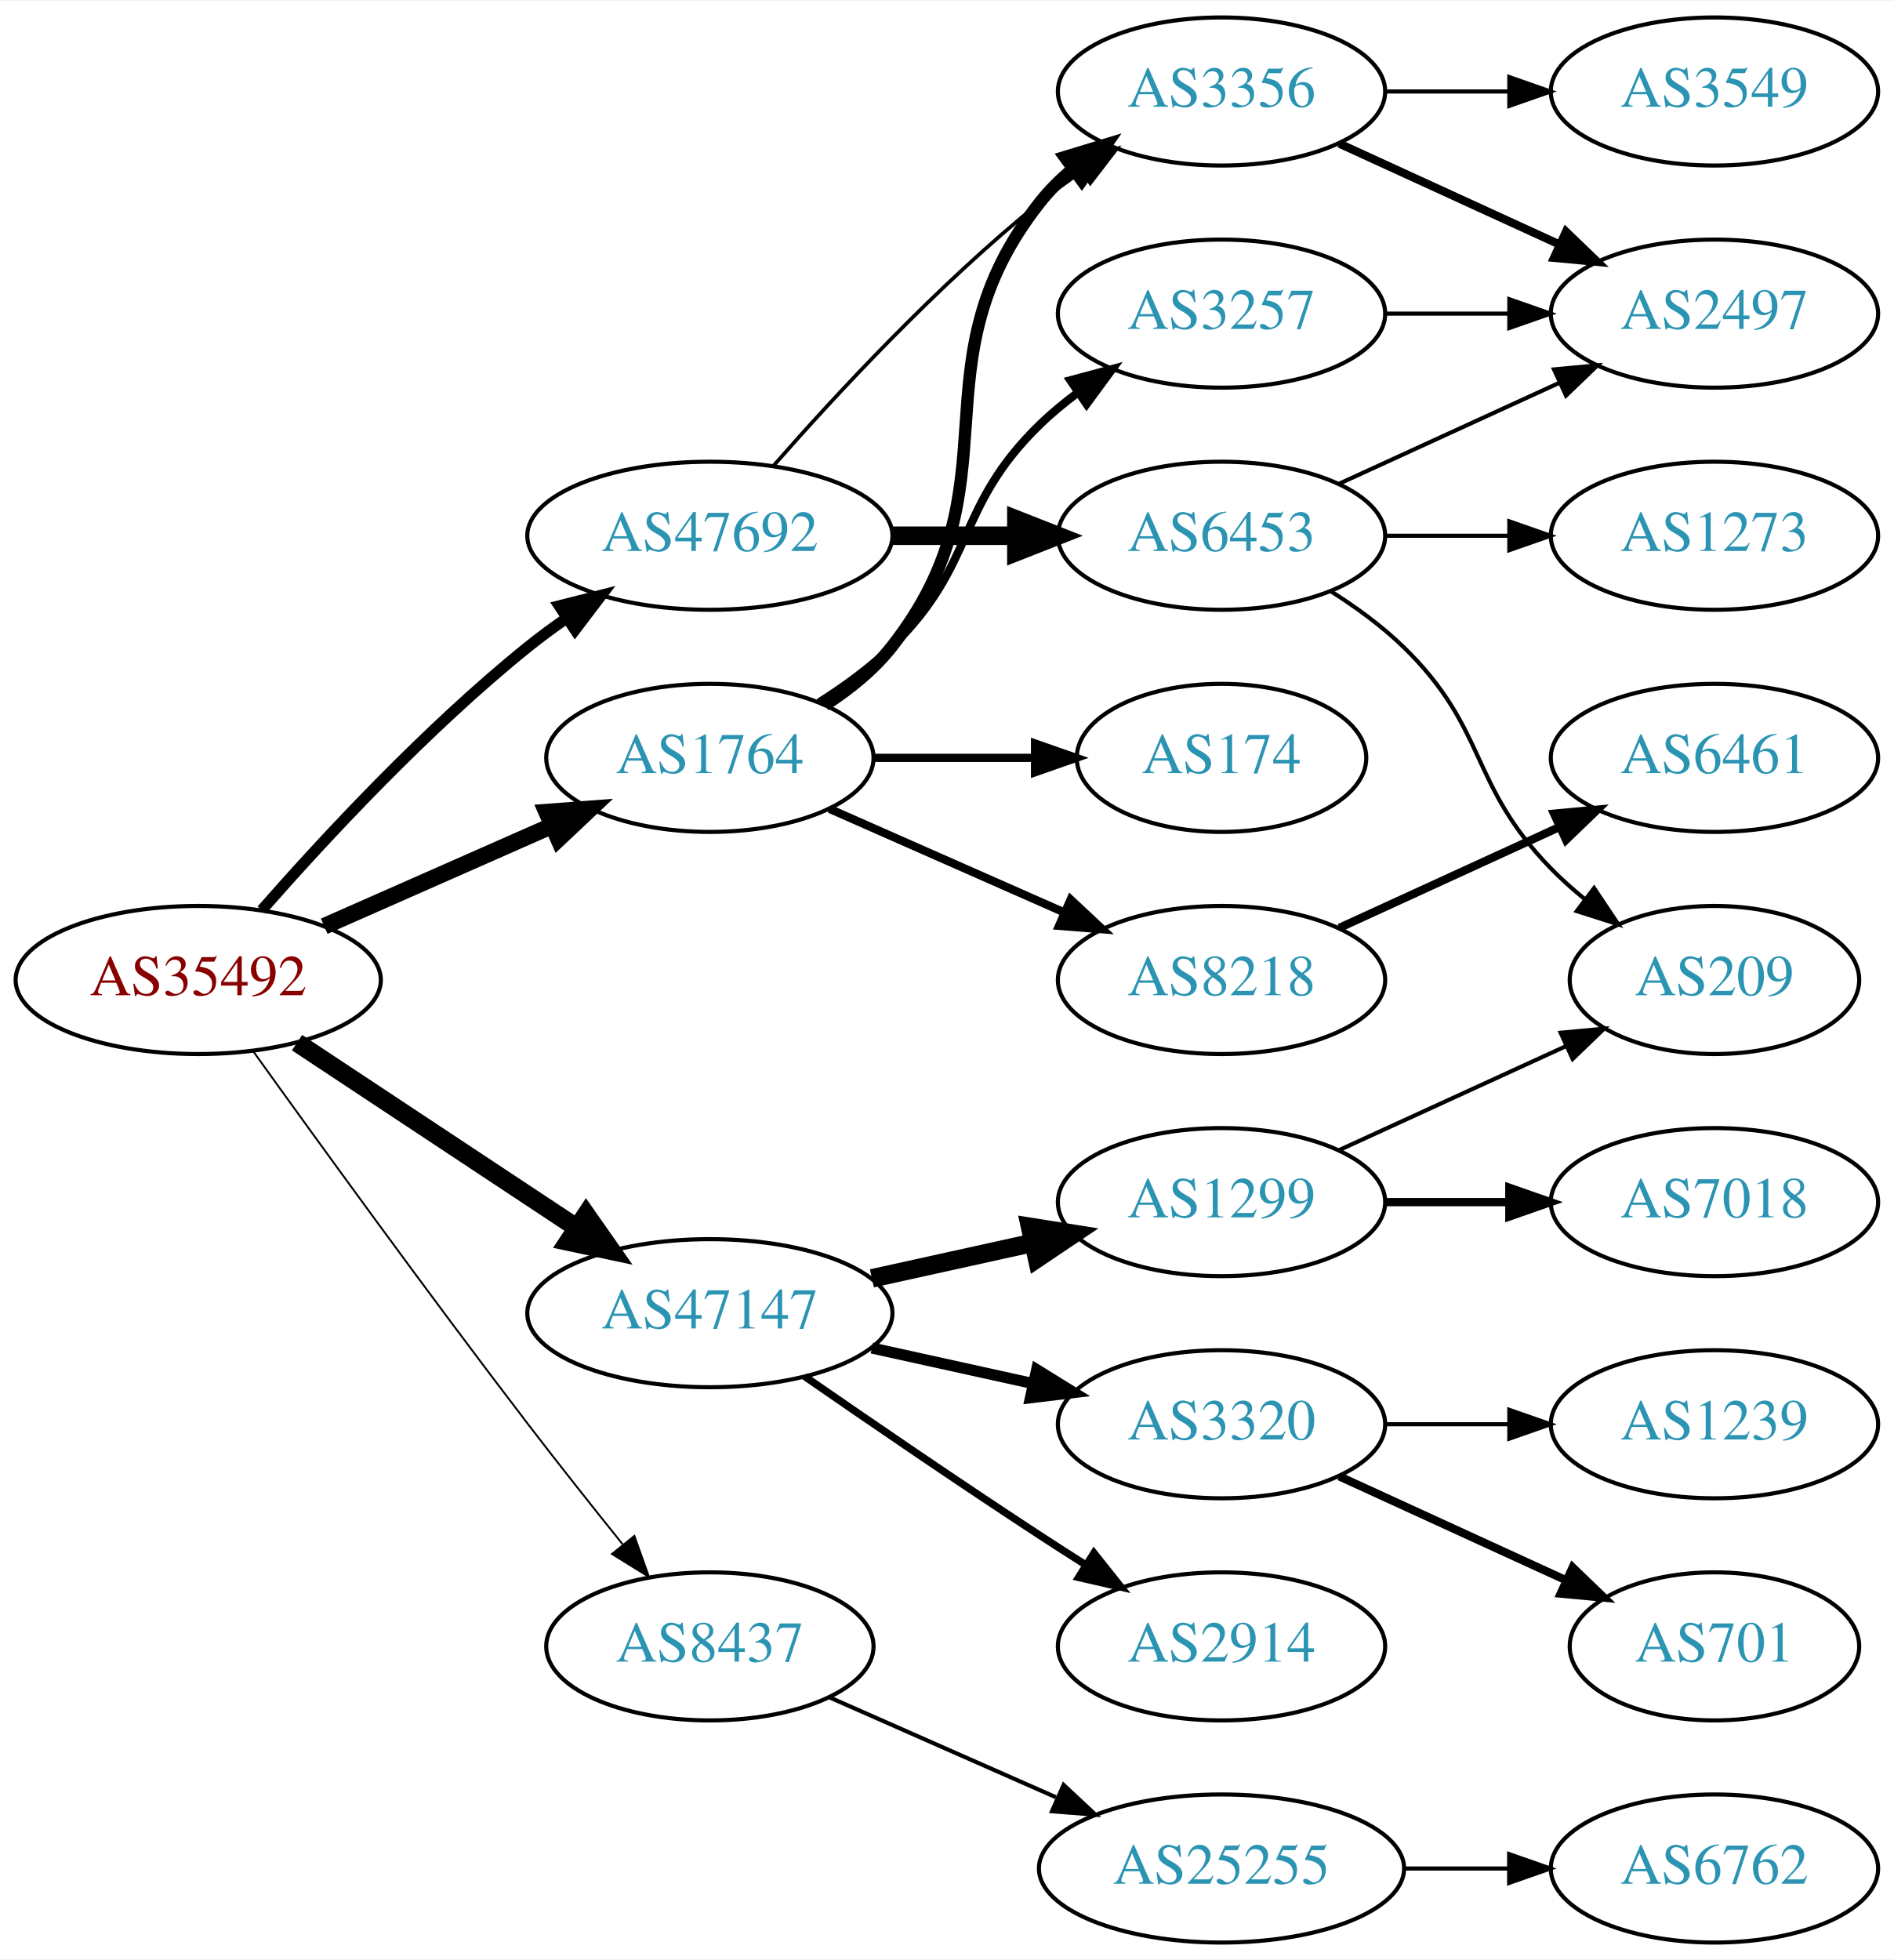
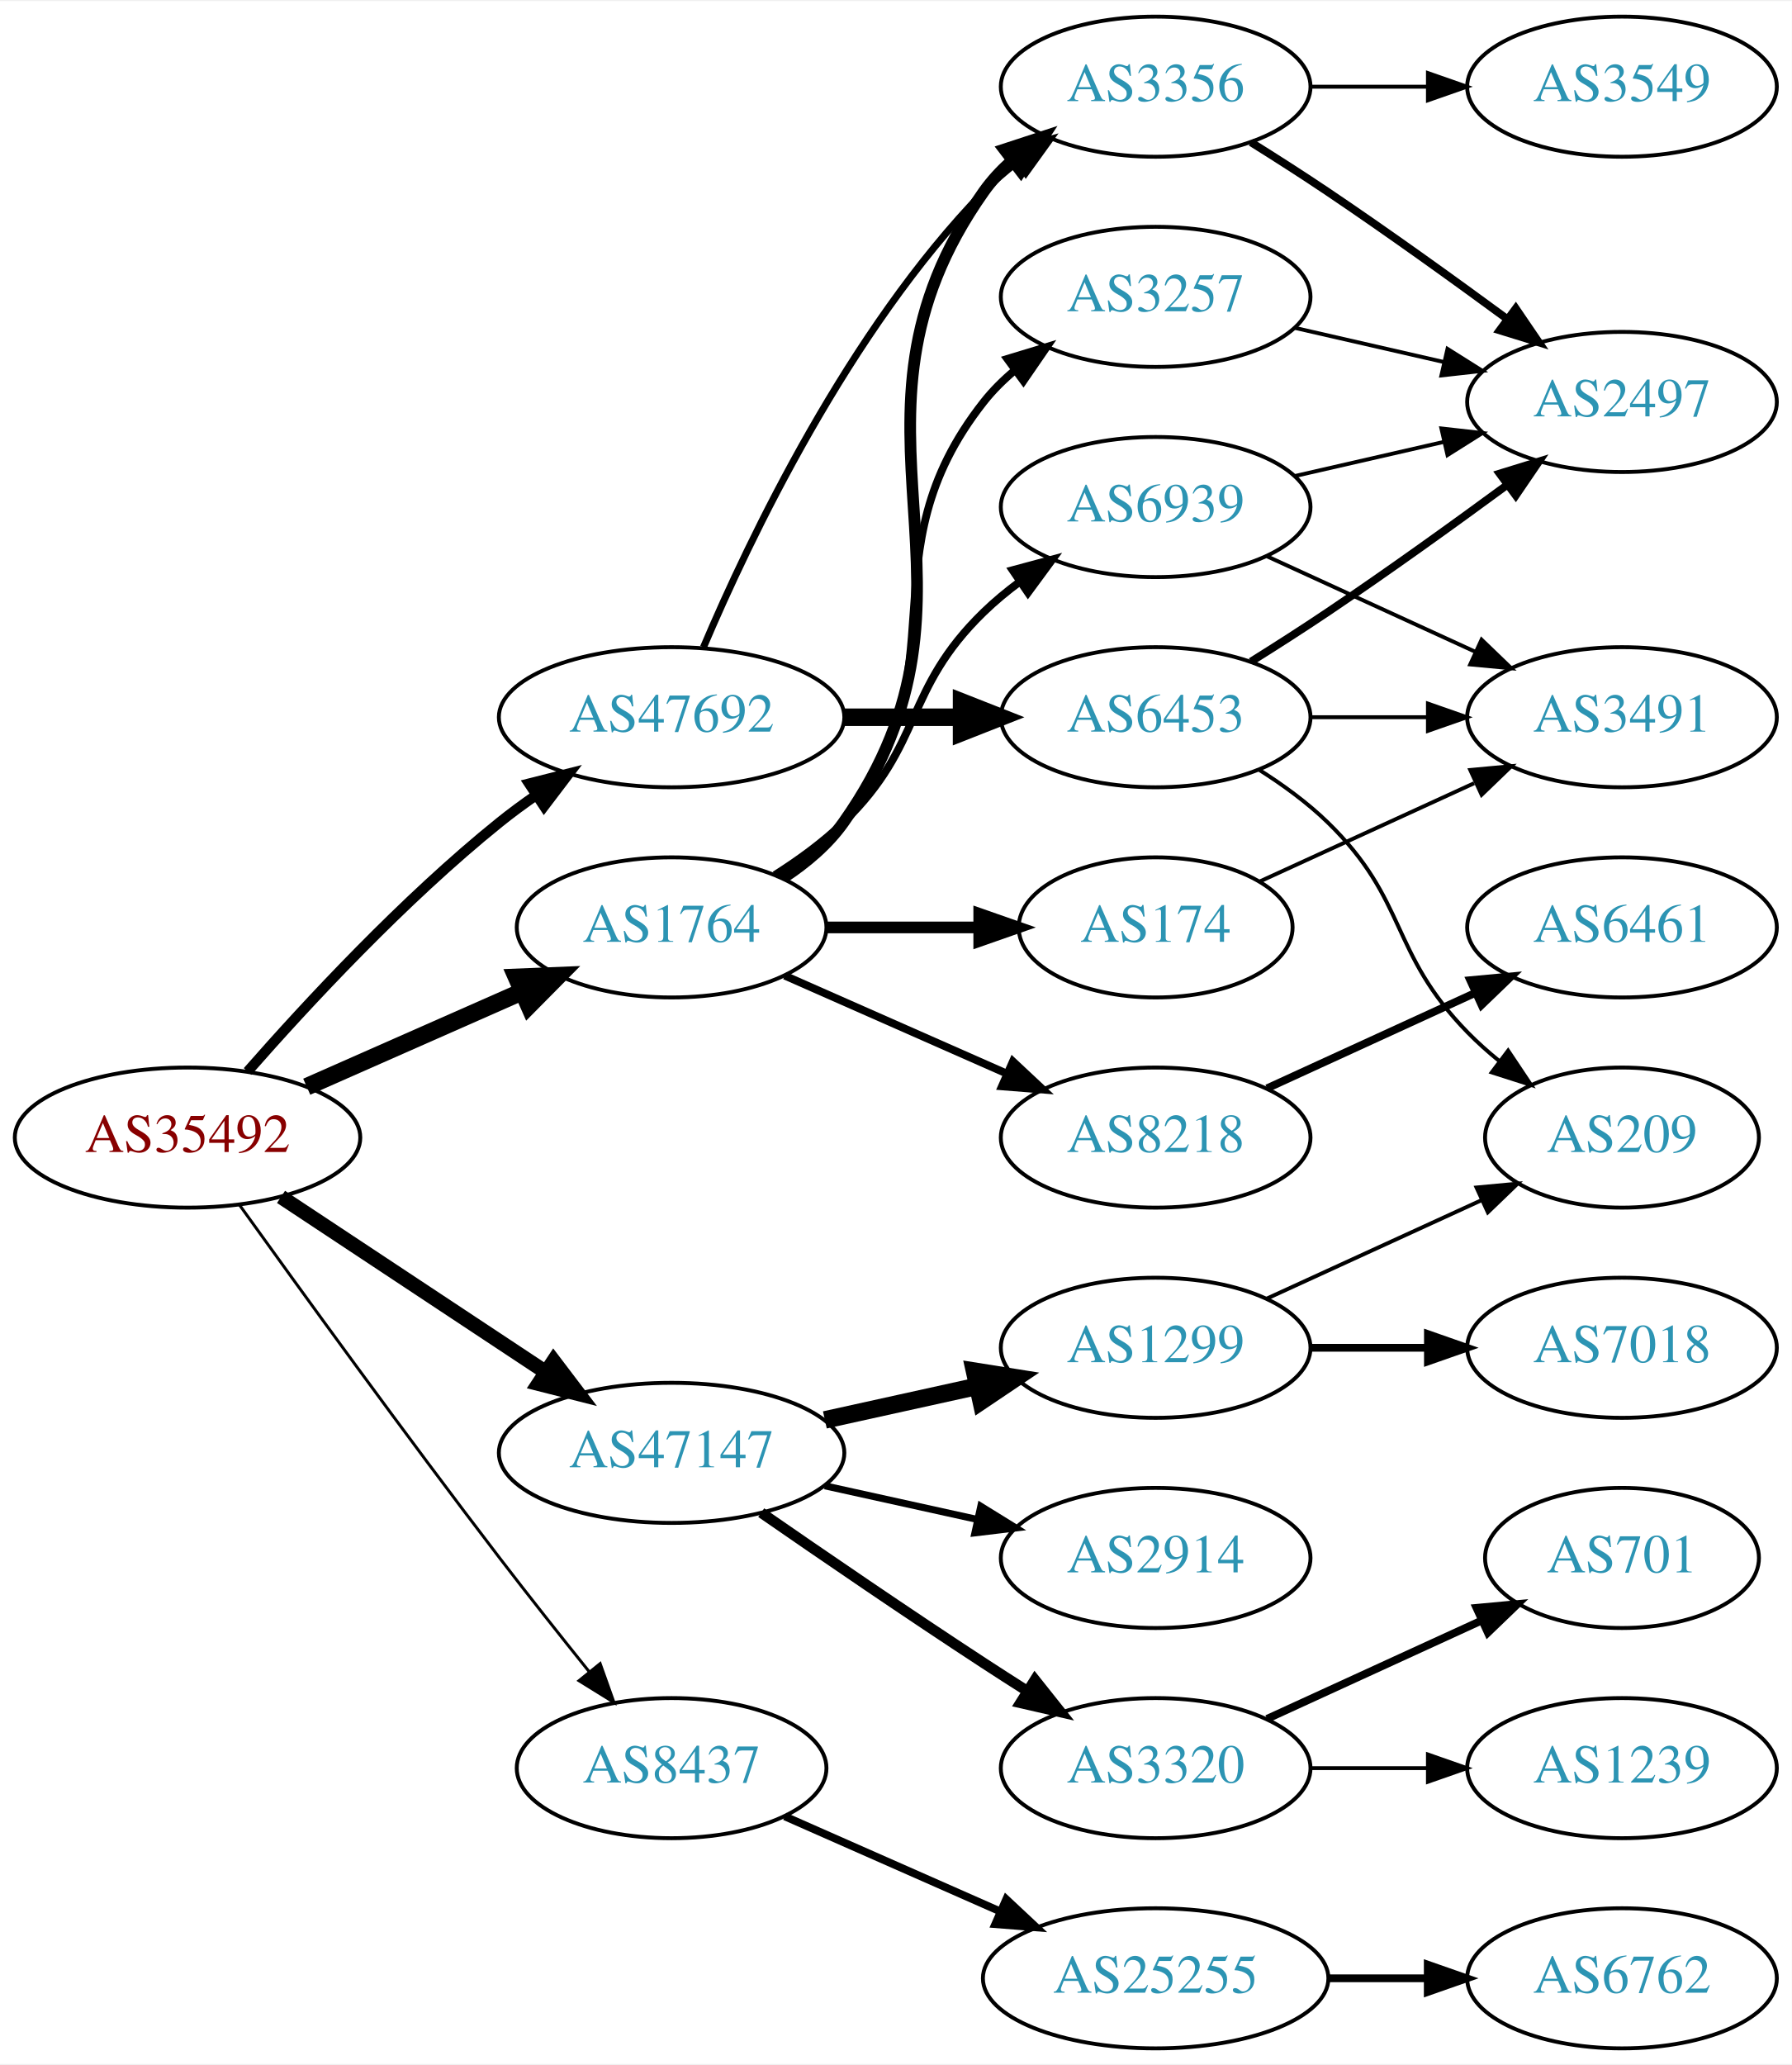
- <svg xmlns="http://www.w3.org/2000/svg" xmlns:xlink="http://www.w3.org/1999/xlink" width="460pt" height="476pt" viewBox="0.00 0.00 460.47 476.00">
-   <g id="graph0" class="graph" transform="scale(1 1) rotate(0) translate(4 472)">
-     <polygon fill="white" stroke="none" points="-4,4 -4,-472 456.469,-472 456.469,4 -4,4" />
+ <svg xmlns="http://www.w3.org/2000/svg" xmlns:xlink="http://www.w3.org/1999/xlink" width="460pt" height="530pt" viewBox="0.00 0.00 460.47 530.00">
+   <g id="graph0" class="graph" transform="scale(1 1) rotate(0) translate(4 526)">
+     <polygon fill="white" stroke="none" points="-4,4 -4,-526 456.469,-526 456.469,4 -4,4" />
    <g id="node1" class="node">
      <g id="a_node1">
        <a xlink:href="/asn/35492" xlink:title="AS35492 ~ FUNKFEUER [AT]">
          <ellipse fill="#ffffff" stroke="black" cx="44.196" cy="-234" rx="44.393" ry="18" />
          <text text-anchor="middle" x="44.196" y="-230.3" font-family="Times,serif" font-size="14.00" fill="#880000">AS35492</text>
        </a>
      </g>
    </g>
    <g id="node2" class="node">
      <g id="a_node2">
        <a xlink:href="/asn/1764" xlink:title="AS1764 ~ NEXTLAYER-AS [AT]">
          <ellipse fill="#ffffff" stroke="black" cx="168.588" cy="-288" rx="39.794" ry="18" />
          <text text-anchor="middle" x="168.588" y="-284.3" font-family="Times,serif" font-size="14.00" fill="#2c94b3">AS1764</text>
        </a>
      </g>
    </g>
    <g id="edge1" class="edge">
-       <path fill="none" stroke="black" stroke-width="4.05" d="M74.824,-247.072C91.418,-254.393 112.278,-263.597 130.011,-271.421" />
-       <polygon fill="black" stroke="black" stroke-width="4.05" points="128.915,-274.81 139.495,-275.605 131.776,-268.326 128.915,-274.81" />
+       <path fill="none" stroke="black" stroke-width="4.5" d="M74.824,-247.072C91.418,-254.393 112.278,-263.597 130.011,-271.421" />
+       <polygon fill="black" stroke="black" stroke-width="4.5" points="128.756,-275.171 139.495,-275.605 131.935,-267.966 128.756,-275.171" />
    </g>
    <g id="node3" class="node">
      <g id="a_node3">
        <a xlink:href="/asn/8437" xlink:title="AS8437 ~ Hutchison Drei Austria GmbH [AT]">
          <ellipse fill="#ffffff" stroke="black" cx="168.588" cy="-72" rx="39.794" ry="18" />
          <text text-anchor="middle" x="168.588" y="-68.3" font-family="Times,serif" font-size="14.00" fill="#2c94b3">AS8437</text>
        </a>
      </g>
    </g>
    <g id="edge2" class="edge">
-       <path fill="none" stroke="black" stroke-width="0.45" d="M57.594,-216.626C73,-195.147 100.213,-157.562 124.392,-126 131.771,-116.368 140.055,-105.926 147.381,-96.813" />
-       <polygon fill="black" stroke="black" stroke-width="0.45" points="150.227,-98.86 153.786,-88.88 144.781,-94.463 150.227,-98.86" />
+       <path fill="none" stroke="black" stroke-width="0.75" d="M57.594,-216.626C73,-195.147 100.213,-157.562 124.392,-126 131.771,-116.368 140.055,-105.926 147.381,-96.813" />
+       <polygon fill="black" stroke="black" stroke-width="0.75" points="150.227,-98.86 153.786,-88.88 144.781,-94.463 150.227,-98.86" />
    </g>
    <g id="node4" class="node">
      <g id="a_node4">
        <a xlink:href="/asn/47147" xlink:title="AS47147 ~ ANEXIA Internetdienstleistungs GmbH [AT]">
          <ellipse fill="#ffffff" stroke="black" cx="168.588" cy="-153" rx="44.393" ry="18" />
          <text text-anchor="middle" x="168.588" y="-149.3" font-family="Times,serif" font-size="14.00" fill="#2c94b3">AS47147</text>
        </a>
      </g>
    </g>
    <g id="edge3" class="edge">
-       <path fill="none" stroke="black" stroke-width="4.5" d="M68.217,-218.765C87.449,-206.037 115.056,-187.766 136.294,-173.711" />
-       <polygon fill="black" stroke="black" stroke-width="4.5" points="138.504,-176.97 144.67,-168.167 134.158,-170.403 138.504,-176.97" />
+       <path fill="none" stroke="black" stroke-width="3.75" d="M68.217,-218.765C87.449,-206.037 115.056,-187.766 136.294,-173.711" />
+       <polygon fill="black" stroke="black" stroke-width="3.75" points="138.263,-176.605 144.67,-168.167 134.4,-170.767 138.263,-176.605" />
    </g>
    <g id="node5" class="node">
      <g id="a_node5">
        <a xlink:href="/asn/47692" xlink:title="AS47692 ~ Nessus GmbH [AT]">
          <ellipse fill="#ffffff" stroke="black" cx="168.588" cy="-342" rx="44.393" ry="18" />
          <text text-anchor="middle" x="168.588" y="-338.3" font-family="Times,serif" font-size="14.00" fill="#2c94b3">AS47692</text>
        </a>
      </g>
    </g>
    <g id="edge4" class="edge">
-       <path fill="none" stroke="black" stroke-width="2.7" d="M59.629,-250.983C74.76,-268.229 99.724,-295.148 124.392,-315 127.32,-317.357 130.467,-319.675 133.678,-321.902" />
-       <polygon fill="black" stroke="black" stroke-width="2.7" points="131.954,-324.958 142.226,-327.552 135.814,-319.118 131.954,-324.958" />
+       <path fill="none" stroke="black" stroke-width="2.625" d="M59.629,-250.983C74.76,-268.229 99.724,-295.148 124.392,-315 127.32,-317.357 130.467,-319.675 133.678,-321.902" />
+       <polygon fill="black" stroke="black" stroke-width="2.625" points="131.954,-324.958 142.226,-327.552 135.814,-319.118 131.954,-324.958" />
    </g>
    <g id="node6" class="node">
      <g id="a_node6">
        <a xlink:href="/asn/3356" xlink:title="AS3356 ~ Level 3 Parent, LLC [US]">
-           <ellipse fill="#ffffff" stroke="black" cx="292.98" cy="-450" rx="39.794" ry="18" />
-           <text text-anchor="middle" x="292.98" y="-446.3" font-family="Times,serif" font-size="14.00" fill="#2c94b3">AS3356</text>
+           <ellipse fill="#ffffff" stroke="black" cx="292.98" cy="-504" rx="39.794" ry="18" />
+           <text text-anchor="middle" x="292.98" y="-500.3" font-family="Times,serif" font-size="14.00" fill="#2c94b3">AS3356</text>
        </a>
      </g>
    </g>
    <g id="edge5" class="edge">
-       <path fill="none" stroke="black" stroke-width="3" d="M196.56,-300.855C202.548,-304.72 208.408,-309.441 212.784,-315 244.083,-354.754 217.486,-383.246 248.784,-423 251.109,-425.953 253.853,-428.67 256.812,-431.147" />
-       <polygon fill="black" stroke="black" stroke-width="3" points="254.872,-434.064 265.009,-437.145 259.005,-428.415 254.872,-434.064" />
+       <path fill="none" stroke="black" stroke-width="3" d="M197.422,-300.838C203.236,-304.661 208.802,-309.367 212.784,-315 255.364,-375.225 206.205,-416.775 248.784,-477 250.775,-479.816 253.162,-482.401 255.778,-484.76" />
+       <polygon fill="black" stroke="black" stroke-width="3" points="254.078,-487.865 264.147,-491.162 258.331,-482.306 254.078,-487.865" />
    </g>
    <g id="node7" class="node">
      <g id="a_node7">
        <a xlink:href="/asn/3257" xlink:title="AS3257 ~ GTT [DE]">
-           <ellipse fill="#ffffff" stroke="black" cx="292.98" cy="-396" rx="39.794" ry="18" />
-           <text text-anchor="middle" x="292.98" y="-392.3" font-family="Times,serif" font-size="14.00" fill="#2c94b3">AS3257</text>
+           <ellipse fill="#ffffff" stroke="black" cx="292.98" cy="-450" rx="39.794" ry="18" />
+           <text text-anchor="middle" x="292.98" y="-446.3" font-family="Times,serif" font-size="14.00" fill="#2c94b3">AS3257</text>
        </a>
      </g>
    </g>
    <g id="edge6" class="edge">
-       <path fill="none" stroke="black" stroke-width="2" d="M195.117,-301.462C201.28,-305.362 207.582,-309.948 212.784,-315 233.478,-335.094 228.091,-348.906 248.784,-369 251.629,-371.763 254.803,-374.386 258.103,-376.834" />
-       <polygon fill="black" stroke="black" stroke-width="2" points="256.22,-379.786 266.451,-382.538 260.169,-374.006 256.22,-379.786" />
+       <path fill="none" stroke="black" stroke-width="2" d="M196.56,-300.855C202.548,-304.72 208.408,-309.441 212.784,-315 244.083,-354.754 217.486,-383.246 248.784,-423 251.109,-425.953 253.853,-428.67 256.812,-431.147" />
+       <polygon fill="black" stroke="black" stroke-width="2" points="254.872,-434.064 265.009,-437.145 259.005,-428.415 254.872,-434.064" />
    </g>
    <g id="node8" class="node">
      <g id="a_node8">
+         <a xlink:href="/asn/174" xlink:title="AS174 ~ Cogent Communications [US]">
+           <ellipse fill="#ffffff" stroke="black" cx="292.98" cy="-288" rx="35.194" ry="18" />
+           <text text-anchor="middle" x="292.98" y="-284.3" font-family="Times,serif" font-size="14.00" fill="#2c94b3">AS174</text>
+         </a>
+       </g>
+     </g>
+     <g id="edge7" class="edge">
+       <path fill="none" stroke="black" stroke-width="3" d="M208.314,-288C220.803,-288 234.742,-288 247.605,-288" />
+       <polygon fill="black" stroke="black" stroke-width="3" points="247.643,-291.5 257.643,-288 247.643,-284.5 247.643,-291.5" />
+     </g>
+     <g id="node9" class="node">
+       <g id="a_node9">
        <a xlink:href="/asn/8218" xlink:title="AS8218 ~ legacy Neotelecoms [FR]">
          <ellipse fill="#ffffff" stroke="black" cx="292.98" cy="-234" rx="39.794" ry="18" />
          <text text-anchor="middle" x="292.98" y="-230.3" font-family="Times,serif" font-size="14.00" fill="#2c94b3">AS8218</text>
        </a>
      </g>
    </g>
-     <g id="edge7" class="edge">
+     <g id="edge8" class="edge">
      <path fill="none" stroke="black" stroke-width="2" d="M197.667,-275.611C214.615,-268.134 236.413,-258.517 254.782,-250.412" />
      <polygon fill="black" stroke="black" stroke-width="2" points="256.296,-253.57 264.032,-246.331 253.47,-247.166 256.296,-253.57" />
    </g>
-     <g id="node9" class="node">
-       <g id="a_node9">
-         <a xlink:href="/asn/174" xlink:title="AS174 ~ Cogent Communications [US]">
-           <ellipse fill="#ffffff" stroke="black" cx="292.98" cy="-288" rx="35.194" ry="18" />
-           <text text-anchor="middle" x="292.98" y="-284.3" font-family="Times,serif" font-size="14.00" fill="#2c94b3">AS174</text>
-         </a>
-       </g>
-     </g>
-     <g id="edge8" class="edge">
-       <path fill="none" stroke="black" stroke-width="2" d="M208.314,-288C220.803,-288 234.742,-288 247.605,-288" />
-       <polygon fill="black" stroke="black" stroke-width="2" points="247.643,-291.5 257.643,-288 247.643,-284.5 247.643,-291.5" />
-     </g>
-     <g id="node13" class="node">
-       <g id="a_node13">
+     <g id="node10" class="node">
+       <g id="a_node10">
+         <a xlink:href="/asn/6939" xlink:title="AS6939 ~ Hurricane Electric LLC [US]">
+           <ellipse fill="#ffffff" stroke="black" cx="292.98" cy="-396" rx="39.794" ry="18" />
+           <text text-anchor="middle" x="292.98" y="-392.3" font-family="Times,serif" font-size="14.00" fill="#2c94b3">AS6939</text>
+         </a>
+       </g>
+     </g>
+     <g id="edge9" class="edge">
+       <path fill="none" stroke="black" stroke-width="2" d="M195.117,-301.462C201.28,-305.362 207.582,-309.948 212.784,-315 233.478,-335.094 228.091,-348.906 248.784,-369 251.629,-371.763 254.803,-374.386 258.103,-376.834" />
+       <polygon fill="black" stroke="black" stroke-width="2" points="256.22,-379.786 266.451,-382.538 260.169,-374.006 256.22,-379.786" />
+     </g>
+     <g id="node15" class="node">
+       <g id="a_node15">
        <a xlink:href="/asn/25255" xlink:title="AS25255 ~ ==&gt; TELE2 AUSTRIA &lt;== [AT]">
          <ellipse fill="#ffffff" stroke="black" cx="292.98" cy="-18" rx="44.393" ry="18" />
          <text text-anchor="middle" x="292.98" y="-14.3" font-family="Times,serif" font-size="14.00" fill="#2c94b3">AS25255</text>
        </a>
      </g>
    </g>
-     <g id="edge12" class="edge">
-       <path fill="none" stroke="black" d="M197.667,-59.611C213.984,-52.413 234.794,-43.231 252.714,-35.325" />
-       <polygon fill="black" stroke="black" points="254.588,-38.323 262.325,-31.084 251.763,-31.919 254.588,-38.323" />
-     </g>
-     <g id="node15" class="node">
-       <g id="a_node15">
+     <g id="edge14" class="edge">
+       <path fill="none" stroke="black" stroke-width="2" d="M197.667,-59.611C213.984,-52.413 234.794,-43.231 252.714,-35.325" />
+       <polygon fill="black" stroke="black" stroke-width="2" points="254.588,-38.323 262.325,-31.084 251.763,-31.919 254.588,-38.323" />
+     </g>
+     <g id="node17" class="node">
+       <g id="a_node17">
+         <a xlink:href="/asn/3320" xlink:title="AS3320 ~ DTAG [DE]">
+           <ellipse fill="#ffffff" stroke="black" cx="292.98" cy="-72" rx="39.794" ry="18" />
+           <text text-anchor="middle" x="292.98" y="-68.3" font-family="Times,serif" font-size="14.00" fill="#2c94b3">AS3320</text>
+         </a>
+       </g>
+     </g>
+     <g id="edge16" class="edge">
+       <path fill="none" stroke="black" stroke-width="2.7" d="M191.619,-137.633C207.421,-126.695 229.278,-111.739 248.784,-99 252.366,-96.661 256.137,-94.241 259.897,-91.856" />
+       <polygon fill="black" stroke="black" stroke-width="2.7" points="261.959,-94.693 268.558,-86.404 258.23,-88.769 261.959,-94.693" />
+     </g>
+     <g id="node18" class="node">
+       <g id="a_node18">
        <a xlink:href="/asn/1299" xlink:title="AS1299 ~ Telia Carrier [EU]">
          <ellipse fill="#ffffff" stroke="black" cx="292.98" cy="-180" rx="39.794" ry="18" />
          <text text-anchor="middle" x="292.98" y="-176.3" font-family="Times,serif" font-size="14.00" fill="#2c94b3">AS1299</text>
        </a>
      </g>
    </g>
-     <g id="edge14" class="edge">
+     <g id="edge17" class="edge">
      <path fill="none" stroke="black" stroke-width="4.5" d="M207.978,-161.469C220.369,-164.202 234.216,-167.257 247.036,-170.085" />
      <polygon fill="black" stroke="black" stroke-width="4.5" points="246.438,-173.985 257.051,-172.295 248.134,-166.295 246.438,-173.985" />
    </g>
-     <g id="node16" class="node">
-       <g id="a_node16">
+     <g id="node19" class="node">
+       <g id="a_node19">
        <a xlink:href="/asn/2914" xlink:title="AS2914 ~ NTT America, Inc. [US]">
-           <ellipse fill="#ffffff" stroke="black" cx="292.98" cy="-72" rx="39.794" ry="18" />
-           <text text-anchor="middle" x="292.98" y="-68.3" font-family="Times,serif" font-size="14.00" fill="#2c94b3">AS2914</text>
-         </a>
-       </g>
-     </g>
-     <g id="edge15" class="edge">
-       <path fill="none" stroke="black" stroke-width="1.8" d="M191.619,-137.633C207.421,-126.695 229.278,-111.739 248.784,-99 252.366,-96.661 256.137,-94.241 259.897,-91.856" />
-       <polygon fill="black" stroke="black" stroke-width="1.8" points="261.959,-94.693 268.558,-86.404 258.23,-88.769 261.959,-94.693" />
-     </g>
-     <g id="node17" class="node">
-       <g id="a_node17">
-         <a xlink:href="/asn/3320" xlink:title="AS3320 ~ DTAG [DE]">
          <ellipse fill="#ffffff" stroke="black" cx="292.98" cy="-126" rx="39.794" ry="18" />
-           <text text-anchor="middle" x="292.98" y="-122.3" font-family="Times,serif" font-size="14.00" fill="#2c94b3">AS3320</text>
-         </a>
-       </g>
-     </g>
-     <g id="edge16" class="edge">
-       <path fill="none" stroke="black" stroke-width="2.7" d="M207.978,-144.531C220.369,-141.798 234.216,-138.743 247.036,-135.915" />
-       <polygon fill="black" stroke="black" stroke-width="2.7" points="248.04,-139.278 257.051,-133.705 246.532,-132.442 248.04,-139.278" />
-     </g>
-     <g id="edge22" class="edge">
-       <path fill="none" stroke="black" stroke-width="0.9" d="M184.021,-358.983C199.152,-376.229 224.116,-403.148 248.784,-423 252.04,-425.62 255.565,-428.192 259.149,-430.646" />
-       <polygon fill="black" stroke="black" stroke-width="0.9" points="257.237,-433.577 267.522,-436.121 261.068,-427.719 257.237,-433.577" />
-     </g>
-     <g id="node22" class="node">
-       <g id="a_node22">
+           <text text-anchor="middle" x="292.98" y="-122.3" font-family="Times,serif" font-size="14.00" fill="#2c94b3">AS2914</text>
+         </a>
+       </g>
+     </g>
+     <g id="edge18" class="edge">
+       <path fill="none" stroke="black" stroke-width="1.8" d="M207.978,-144.531C220.369,-141.798 234.216,-138.743 247.036,-135.915" />
+       <polygon fill="black" stroke="black" stroke-width="1.8" points="248.04,-139.278 257.051,-133.705 246.532,-132.442 248.04,-139.278" />
+     </g>
+     <g id="edge24" class="edge">
+       <path fill="none" stroke="black" stroke-width="1.8" d="M176.779,-359.975C188.546,-387.682 214.12,-441.348 248.784,-477 251.404,-479.695 254.345,-482.239 257.428,-484.608" />
+       <polygon fill="black" stroke="black" stroke-width="1.8" points="255.594,-487.597 265.796,-490.455 259.603,-481.859 255.594,-487.597" />
+     </g>
+     <g id="node24" class="node">
+       <g id="a_node24">
        <a xlink:href="/asn/6453" xlink:title="AS6453 ~ TATA COMMUNICATIONS (AMERICA) INC [US]">
          <ellipse fill="#ffffff" stroke="black" cx="292.98" cy="-342" rx="39.794" ry="18" />
          <text text-anchor="middle" x="292.98" y="-338.3" font-family="Times,serif" font-size="14.00" fill="#2c94b3">AS6453</text>
        </a>
      </g>
    </g>
-     <g id="edge21" class="edge">
+     <g id="edge23" class="edge">
      <path fill="none" stroke="black" stroke-width="4.5" d="M213.084,-342C222.773,-342 233.11,-342 243.002,-342" />
      <polygon fill="black" stroke="black" stroke-width="4.5" points="243.105,-345.938 253.105,-342 243.105,-338.063 243.105,-345.938" />
-     </g>
-     <g id="node10" class="node">
-       <g id="a_node10">
-         <a xlink:href="/asn/2497" xlink:title="AS2497 ~ Internet Initiative Japan Inc. [JP]">
-           <ellipse fill="#ffffff" stroke="black" cx="412.823" cy="-396" rx="39.794" ry="18" />
-           <text text-anchor="middle" x="412.823" y="-392.3" font-family="Times,serif" font-size="14.00" fill="#2c94b3">AS2497</text>
-         </a>
-       </g>
-     </g>
-     <g id="edge9" class="edge">
-       <path fill="none" stroke="black" stroke-width="2" d="M321.609,-437.339C337.566,-430.027 357.837,-420.739 375.119,-412.819" />
-       <polygon fill="black" stroke="black" stroke-width="2" points="376.734,-415.929 384.367,-408.581 373.818,-409.565 376.734,-415.929" />
    </g>
    <g id="node11" class="node">
      <g id="a_node11">
        <a xlink:href="/asn/3549" xlink:title="AS3549 ~ Level 3 Parent, LLC [US]">
-           <ellipse fill="#ffffff" stroke="black" cx="412.823" cy="-450" rx="39.794" ry="18" />
-           <text text-anchor="middle" x="412.823" y="-446.3" font-family="Times,serif" font-size="14.00" fill="#2c94b3">AS3549</text>
+           <ellipse fill="#ffffff" stroke="black" cx="412.823" cy="-504" rx="39.794" ry="18" />
+           <text text-anchor="middle" x="412.823" y="-500.3" font-family="Times,serif" font-size="14.00" fill="#2c94b3">AS3549</text>
        </a>
      </g>
    </g>
    <g id="edge10" class="edge">
-       <path fill="none" stroke="black" d="M332.893,-450C342.446,-450 352.796,-450 362.759,-450" />
-       <polygon fill="black" stroke="black" points="362.951,-453.5 372.951,-450 362.951,-446.5 362.951,-453.5" />
-     </g>
-     <g id="edge26" class="edge">
-       <path fill="none" stroke="black" d="M332.893,-396C342.446,-396 352.796,-396 362.759,-396" />
-       <polygon fill="black" stroke="black" points="362.951,-399.5 372.951,-396 362.951,-392.5 362.951,-399.5" />
+       <path fill="none" stroke="black" d="M332.893,-504C342.446,-504 352.796,-504 362.759,-504" />
+       <polygon fill="black" stroke="black" points="362.951,-507.5 372.951,-504 362.951,-500.5 362.951,-507.5" />
    </g>
    <g id="node12" class="node">
      <g id="a_node12">
+         <a xlink:href="/asn/2497" xlink:title="AS2497 ~ Internet Initiative Japan Inc. [JP]">
+           <ellipse fill="#ffffff" stroke="black" cx="412.823" cy="-423" rx="39.794" ry="18" />
+           <text text-anchor="middle" x="412.823" y="-419.3" font-family="Times,serif" font-size="14.00" fill="#2c94b3">AS2497</text>
+         </a>
+       </g>
+     </g>
+     <g id="edge11" class="edge">
+       <path fill="none" stroke="black" stroke-width="2" d="M317.48,-489.712C323.922,-485.688 330.867,-481.247 337.176,-477 352.67,-466.571 369.56,-454.421 383.348,-444.291" />
+       <polygon fill="black" stroke="black" stroke-width="2" points="385.527,-447.033 391.493,-438.277 381.369,-441.401 385.527,-447.033" />
+     </g>
+     <g id="edge30" class="edge">
+       <path fill="none" stroke="black" d="M328.7,-442.045C340.7,-439.296 354.32,-436.175 367.013,-433.267" />
+       <polygon fill="black" stroke="black" points="367.979,-436.636 376.945,-430.991 366.415,-429.813 367.979,-436.636" />
+     </g>
+     <g id="node13" class="node">
+       <g id="a_node13">
+         <a xlink:href="/asn/3491" xlink:title="AS3491 ~ PCCW Global, Inc. [US]">
+           <ellipse fill="#ffffff" stroke="black" cx="412.823" cy="-342" rx="39.794" ry="18" />
+           <text text-anchor="middle" x="412.823" y="-338.3" font-family="Times,serif" font-size="14.00" fill="#2c94b3">AS3491</text>
+         </a>
+       </g>
+     </g>
+     <g id="edge12" class="edge">
+       <path fill="none" stroke="black" d="M319.841,-299.851C335.962,-307.238 356.964,-316.862 374.83,-325.048" />
+       <polygon fill="black" stroke="black" points="373.832,-328.441 384.381,-329.425 376.748,-322.077 373.832,-328.441" />
+     </g>
+     <g id="node14" class="node">
+       <g id="a_node14">
        <a xlink:href="/asn/6461" xlink:title="AS6461 ~ Zayo Bandwidth [US]">
          <ellipse fill="#ffffff" stroke="black" cx="412.823" cy="-288" rx="39.794" ry="18" />
          <text text-anchor="middle" x="412.823" y="-284.3" font-family="Times,serif" font-size="14.00" fill="#2c94b3">AS6461</text>
        </a>
      </g>
    </g>
-     <g id="edge11" class="edge">
+     <g id="edge13" class="edge">
      <path fill="none" stroke="black" stroke-width="2" d="M321.609,-246.661C337.566,-253.973 357.837,-263.261 375.119,-271.181" />
      <polygon fill="black" stroke="black" stroke-width="2" points="373.818,-274.435 384.367,-275.419 376.734,-268.071 373.818,-274.435" />
    </g>
-     <g id="node14" class="node">
-       <g id="a_node14">
+     <g id="edge28" class="edge">
+       <path fill="none" stroke="black" d="M328.7,-403.955C340.7,-406.704 354.32,-409.825 367.013,-412.733" />
+       <polygon fill="black" stroke="black" points="366.415,-416.187 376.945,-415.009 367.979,-409.364 366.415,-416.187" />
+     </g>
+     <g id="edge29" class="edge">
+       <path fill="none" stroke="black" d="M321.609,-383.339C337.566,-376.027 357.837,-366.739 375.119,-358.819" />
+       <polygon fill="black" stroke="black" points="376.734,-361.929 384.367,-354.581 373.818,-355.565 376.734,-361.929" />
+     </g>
+     <g id="node16" class="node">
+       <g id="a_node16">
        <a xlink:href="/asn/6762" xlink:title="AS6762 ~ TELECOM ITALIA SPARKLE S.p.A. [IT]">
          <ellipse fill="#ffffff" stroke="black" cx="412.823" cy="-18" rx="39.794" ry="18" />
          <text text-anchor="middle" x="412.823" y="-14.3" font-family="Times,serif" font-size="14.00" fill="#2c94b3">AS6762</text>
        </a>
      </g>
    </g>
-     <g id="edge13" class="edge">
-       <path fill="none" stroke="black" d="M337.191,-18C345.504,-18 354.267,-18 362.749,-18" />
-       <polygon fill="black" stroke="black" points="362.908,-21.5 372.908,-18 362.908,-14.5 362.908,-21.5" />
+     <g id="edge15" class="edge">
+       <path fill="none" stroke="black" stroke-width="2" d="M337.191,-18C345.504,-18 354.267,-18 362.749,-18" />
+       <polygon fill="black" stroke="black" stroke-width="2" points="362.908,-21.5 372.908,-18 362.908,-14.5 362.908,-21.5" />
    </g>
    <g id="node20" class="node">
      <g id="a_node20">
+         <a xlink:href="/asn/701" xlink:title="AS701 ~ UUNET [US]">
+           <ellipse fill="#ffffff" stroke="black" cx="412.823" cy="-126" rx="35.194" ry="18" />
+           <text text-anchor="middle" x="412.823" y="-122.3" font-family="Times,serif" font-size="14.00" fill="#2c94b3">AS701</text>
+         </a>
+       </g>
+     </g>
+     <g id="edge19" class="edge">
+       <path fill="none" stroke="black" stroke-width="2" d="M321.609,-84.661C338.025,-92.183 359.007,-101.798 376.604,-109.861" />
+       <polygon fill="black" stroke="black" stroke-width="2" points="375.432,-113.174 385.981,-114.158 378.348,-106.811 375.432,-113.174" />
+     </g>
+     <g id="node21" class="node">
+       <g id="a_node21">
+         <a xlink:href="/asn/1239" xlink:title="AS1239 ~ Sprint [US]">
+           <ellipse fill="#ffffff" stroke="black" cx="412.823" cy="-72" rx="39.794" ry="18" />
+           <text text-anchor="middle" x="412.823" y="-68.3" font-family="Times,serif" font-size="14.00" fill="#2c94b3">AS1239</text>
+         </a>
+       </g>
+     </g>
+     <g id="edge20" class="edge">
+       <path fill="none" stroke="black" d="M332.893,-72C342.446,-72 352.796,-72 362.759,-72" />
+       <polygon fill="black" stroke="black" points="362.951,-75.5 372.951,-72 362.951,-68.5 362.951,-75.5" />
+     </g>
+     <g id="node22" class="node">
+       <g id="a_node22">
        <a xlink:href="/asn/7018" xlink:title="AS7018 ~ AT&amp;T Services, Inc. [US]">
          <ellipse fill="#ffffff" stroke="black" cx="412.823" cy="-180" rx="39.794" ry="18" />
          <text text-anchor="middle" x="412.823" y="-176.3" font-family="Times,serif" font-size="14.00" fill="#2c94b3">AS7018</text>
        </a>
      </g>
    </g>
-     <g id="edge19" class="edge">
+     <g id="edge21" class="edge">
      <path fill="none" stroke="black" stroke-width="2" d="M332.893,-180C342.446,-180 352.796,-180 362.759,-180" />
      <polygon fill="black" stroke="black" stroke-width="2" points="362.951,-183.5 372.951,-180 362.951,-176.5 362.951,-183.5" />
    </g>
-     <g id="node21" class="node">
-       <g id="a_node21">
+     <g id="node23" class="node">
+       <g id="a_node23">
        <a xlink:href="/asn/209" xlink:title="AS209 ~ CenturyLink Communications, LLC [US]">
          <ellipse fill="#ffffff" stroke="black" cx="412.823" cy="-234" rx="35.194" ry="18" />
          <text text-anchor="middle" x="412.823" y="-230.3" font-family="Times,serif" font-size="14.00" fill="#2c94b3">AS209</text>
        </a>
      </g>
    </g>
-     <g id="edge20" class="edge">
+     <g id="edge22" class="edge">
      <path fill="none" stroke="black" d="M321.609,-192.661C338.025,-200.183 359.007,-209.798 376.604,-217.861" />
      <polygon fill="black" stroke="black" points="375.432,-221.174 385.981,-222.158 378.348,-214.811 375.432,-221.174" />
    </g>
-     <g id="node18" class="node">
-       <g id="a_node18">
-         <a xlink:href="/asn/1239" xlink:title="AS1239 ~ Sprint [US]">
-           <ellipse fill="#ffffff" stroke="black" cx="412.823" cy="-126" rx="39.794" ry="18" />
-           <text text-anchor="middle" x="412.823" y="-122.3" font-family="Times,serif" font-size="14.00" fill="#2c94b3">AS1239</text>
-         </a>
-       </g>
-     </g>
-     <g id="edge17" class="edge">
-       <path fill="none" stroke="black" d="M332.893,-126C342.446,-126 352.796,-126 362.759,-126" />
-       <polygon fill="black" stroke="black" points="362.951,-129.5 372.951,-126 362.951,-122.5 362.951,-129.5" />
-     </g>
-     <g id="node19" class="node">
-       <g id="a_node19">
-         <a xlink:href="/asn/701" xlink:title="AS701 ~ UUNET [US]">
-           <ellipse fill="#ffffff" stroke="black" cx="412.823" cy="-72" rx="35.194" ry="18" />
-           <text text-anchor="middle" x="412.823" y="-68.3" font-family="Times,serif" font-size="14.00" fill="#2c94b3">AS701</text>
-         </a>
-       </g>
-     </g>
-     <g id="edge18" class="edge">
-       <path fill="none" stroke="black" stroke-width="2" d="M321.609,-113.339C338.025,-105.817 359.007,-96.202 376.604,-88.139" />
-       <polygon fill="black" stroke="black" stroke-width="2" points="378.348,-91.189 385.981,-83.842 375.432,-84.826 378.348,-91.189" />
-     </g>
-     <g id="edge23" class="edge">
-       <path fill="none" stroke="black" d="M321.609,-354.661C337.566,-361.973 357.837,-371.261 375.119,-379.181" />
-       <polygon fill="black" stroke="black" points="373.818,-382.435 384.367,-383.419 376.734,-376.071 373.818,-382.435" />
-     </g>
-     <g id="edge24" class="edge">
+     <g id="edge25" class="edge">
+       <path fill="none" stroke="black" stroke-width="2" d="M317.48,-356.288C323.922,-360.312 330.867,-364.753 337.176,-369 352.67,-379.429 369.56,-391.579 383.348,-401.709" />
+       <polygon fill="black" stroke="black" stroke-width="2" points="381.369,-404.599 391.493,-407.723 385.527,-398.967 381.369,-404.599" />
+     </g>
+     <g id="edge26" class="edge">
+       <path fill="none" stroke="black" d="M332.893,-342C342.446,-342 352.796,-342 362.759,-342" />
+       <polygon fill="black" stroke="black" points="362.951,-345.5 372.951,-342 362.951,-338.5 362.951,-345.5" />
+     </g>
+     <g id="edge27" class="edge">
      <path fill="none" stroke="black" d="M319.509,-328.538C325.672,-324.638 331.974,-320.052 337.176,-315 357.87,-294.906 353.004,-281.617 373.176,-261 375.656,-258.466 378.402,-256.017 381.255,-253.696" />
      <polygon fill="black" stroke="black" points="383.557,-256.343 389.44,-247.532 379.346,-250.752 383.557,-256.343" />
    </g>
-     <g id="node23" class="node">
-       <g id="a_node23">
-         <a xlink:href="/asn/1273" xlink:title="AS1273 ~ Vodafone Group PLC [EU]">
-           <ellipse fill="#ffffff" stroke="black" cx="412.823" cy="-342" rx="39.794" ry="18" />
-           <text text-anchor="middle" x="412.823" y="-338.3" font-family="Times,serif" font-size="14.00" fill="#2c94b3">AS1273</text>
-         </a>
-       </g>
-     </g>
-     <g id="edge25" class="edge">
-       <path fill="none" stroke="black" d="M332.893,-342C342.446,-342 352.796,-342 362.759,-342" />
-       <polygon fill="black" stroke="black" points="362.951,-345.5 372.951,-342 362.951,-338.5 362.951,-345.5" />
-     </g>
  </g>
</svg>
